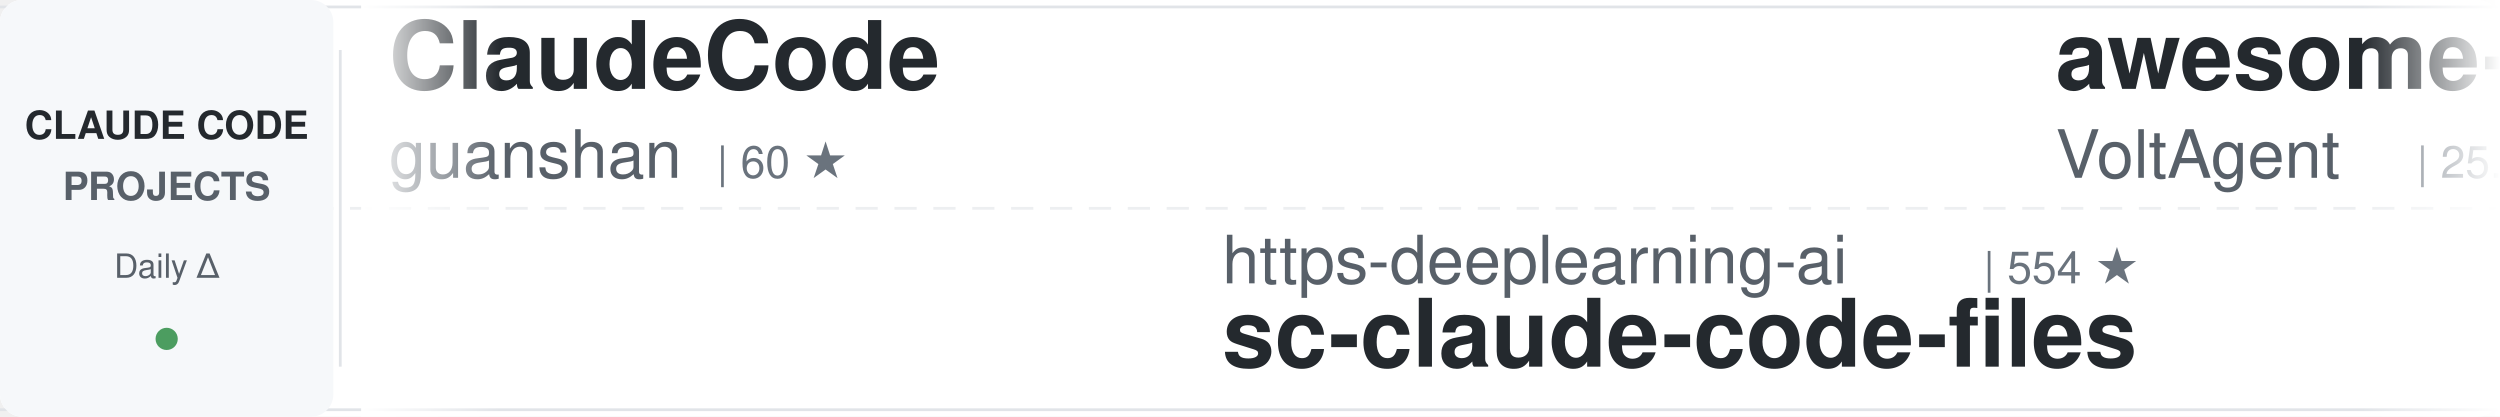
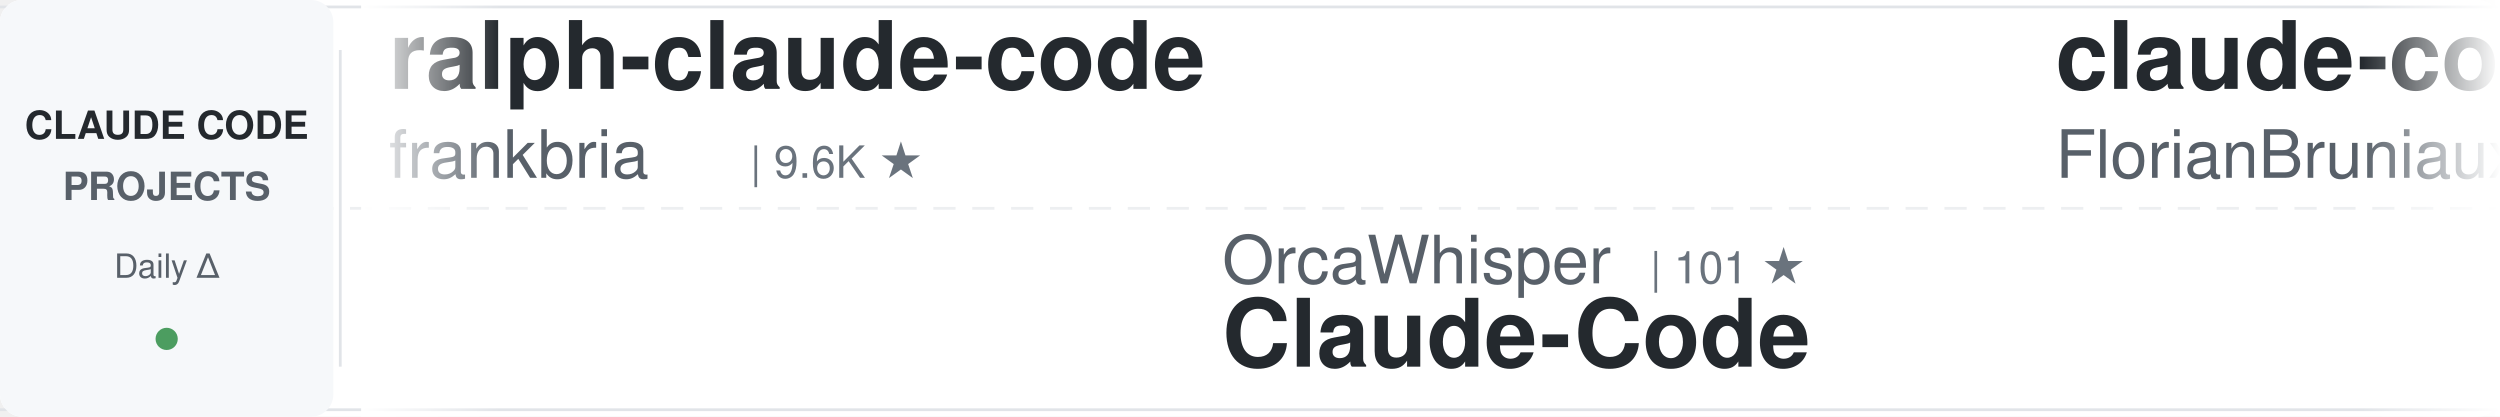
<svg xmlns="http://www.w3.org/2000/svg" width="900" height="150">
  <defs>
    <linearGradient id="awesomeLeftFade" x1="0%" y1="0%" x2="100%" y2="0%">
      <stop offset="0%" style="stop-color:#ffffff;stop-opacity:1" />
      <stop offset="100%" style="stop-color:#ffffff;stop-opacity:0" />
    </linearGradient>
    <linearGradient id="awesomeRightFade" x1="0%" y1="0%" x2="100%" y2="0%">
      <stop offset="0%" style="stop-color:#ffffff;stop-opacity:0" />
      <stop offset="100%" style="stop-color:#ffffff;stop-opacity:1" />
    </linearGradient>
  </defs>
  <rect width="900" height="150" fill="#ffffff" rx="8" />
  <rect x="0" y="2" width="900" height="1" fill="#e1e4e8" />
  <rect x="0" y="147" width="900" height="1" fill="#e1e4e8" />
  <line x1="0" y1="75" x2="900" y2="75" stroke="#e1e4e8" stroke-width="1" stroke-dasharray="8 6" opacity="0.6" />
  <rect x="0" y="0" width="120" height="150" fill="#f6f8fa" rx="8" />
  <text x="60" y="50" font-family="-apple-system, BlinkMacSystemFont, 'Segoe UI', Helvetica, Arial, sans-serif" font-size="14" font-weight="600" fill="#24292e" text-anchor="middle">CLAUDE CODE</text>
  <text x="60" y="72" font-family="-apple-system, BlinkMacSystemFont, 'Segoe UI', Helvetica, Arial, sans-serif" font-size="14" font-weight="600" fill="#586069" text-anchor="middle">PROJECTS</text>
  <text x="60" y="100" font-family="-apple-system, BlinkMacSystemFont, 'Segoe UI', Helvetica, Arial, sans-serif" font-size="12" font-weight="500" fill="#586069" text-anchor="middle">Daily Δ</text>
  <circle cx="60" cy="122" r="4" fill="#22863a" opacity="0.8" />
  <rect x="122" y="18" width="1" height="114" fill="#e1e4e8" />
  <clipPath id="awesomeTickerClip">
    <rect x="130" y="0" width="770" height="150" />
  </clipPath>
  <g clip-path="url(#awesomeTickerClip)">
    <g id="awesomeTickerItems">
      <animateTransform attributeName="transform" attributeType="XML" type="translate" from="0 0" to="-3000 0" dur="54s" repeatCount="indefinite" />
      <g transform="translate(0, 0)">
-         <text x="140" y="32" font-family="-apple-system, BlinkMacSystemFont, 'Segoe UI', Helvetica, Arial, sans-serif" font-size="34" font-weight="600" fill="#24292e">ClaudeCode</text>
-         <text x="140" y="64" font-family="-apple-system, BlinkMacSystemFont, 'Segoe UI', Helvetica, Arial, sans-serif" font-size="24" font-weight="400" fill="#586069">guanshan</text>
-         <text x="258" y="64" font-family="-apple-system, BlinkMacSystemFont, 'Segoe UI', Helvetica, Arial, sans-serif" font-size="16" font-weight="500" fill="#6a737d">| 60 ★</text>
+         <text x="140" y="32" font-family="-apple-system, BlinkMacSystemFont, 'Segoe UI', Helvetica, Arial, sans-serif" font-size="34" font-weight="600" fill="#24292e">ralph-claude-code</text>
+         <text x="140" y="64" font-family="-apple-system, BlinkMacSystemFont, 'Segoe UI', Helvetica, Arial, sans-serif" font-size="24" font-weight="400" fill="#586069">frankbria</text>
+         <text x="270" y="64" font-family="-apple-system, BlinkMacSystemFont, 'Segoe UI', Helvetica, Arial, sans-serif" font-size="16" font-weight="500" fill="#6a737d">| 9.6K ★</text>
      </g>
      <g transform="translate(300, 0)">
-         <text x="140" y="102" font-family="-apple-system, BlinkMacSystemFont, 'Segoe UI', Helvetica, Arial, sans-serif" font-size="24" font-weight="400" fill="#586069">https-deeplearning-ai</text>
-         <text x="414" y="102" font-family="-apple-system, BlinkMacSystemFont, 'Segoe UI', Helvetica, Arial, sans-serif" font-size="16" font-weight="500" fill="#6a737d">| 554 ★</text>
-         <text x="140" y="132" font-family="-apple-system, BlinkMacSystemFont, 'Segoe UI', Helvetica, Arial, sans-serif" font-size="34" font-weight="600" fill="#24292e">sc-claude-code-files</text>
+         <text x="140" y="102" font-family="-apple-system, BlinkMacSystemFont, 'Segoe UI', Helvetica, Arial, sans-serif" font-size="24" font-weight="400" fill="#586069">OrcaWhisper</text>
+         <text x="294" y="102" font-family="-apple-system, BlinkMacSystemFont, 'Segoe UI', Helvetica, Arial, sans-serif" font-size="16" font-weight="500" fill="#6a737d">| 101 ★</text>
+         <text x="140" y="132" font-family="-apple-system, BlinkMacSystemFont, 'Segoe UI', Helvetica, Arial, sans-serif" font-size="34" font-weight="600" fill="#24292e">Claude-Code</text>
      </g>
      <g transform="translate(600, 0)">
-         <text x="140" y="32" font-family="-apple-system, BlinkMacSystemFont, 'Segoe UI', Helvetica, Arial, sans-serif" font-size="34" font-weight="600" fill="#24292e">awesome-claude-code-suba...</text>
-         <text x="140" y="64" font-family="-apple-system, BlinkMacSystemFont, 'Segoe UI', Helvetica, Arial, sans-serif" font-size="24" font-weight="400" fill="#586069">VoltAgent</text>
-         <text x="270" y="64" font-family="-apple-system, BlinkMacSystemFont, 'Segoe UI', Helvetica, Arial, sans-serif" font-size="16" font-weight="500" fill="#6a737d">| 25.4K ★</text>
-         <text x="356" y="64" font-family="-apple-system, BlinkMacSystemFont, 'Segoe UI', Helvetica, Arial, sans-serif" font-size="16" font-weight="500" fill="#22863a"> +7</text>
+         <text x="140" y="32" font-family="-apple-system, BlinkMacSystemFont, 'Segoe UI', Helvetica, Arial, sans-serif" font-size="34" font-weight="600" fill="#24292e">claude-code-ultimate-gui...</text>
+         <text x="140" y="64" font-family="-apple-system, BlinkMacSystemFont, 'Segoe UI', Helvetica, Arial, sans-serif" font-size="24" font-weight="400" fill="#586069">FlorianBruniaux</text>
+         <text x="342" y="64" font-family="-apple-system, BlinkMacSystemFont, 'Segoe UI', Helvetica, Arial, sans-serif" font-size="16" font-weight="500" fill="#6a737d">| 6.1K ★</text>
+         <text x="419" y="64" font-family="-apple-system, BlinkMacSystemFont, 'Segoe UI', Helvetica, Arial, sans-serif" font-size="16" font-weight="500" fill="#22863a"> +3</text>
      </g>
      <g transform="translate(900, 0)">
-         <text x="140" y="102" font-family="-apple-system, BlinkMacSystemFont, 'Segoe UI', Helvetica, Arial, sans-serif" font-size="24" font-weight="400" fill="#586069">huangserva</text>
-         <text x="282" y="102" font-family="-apple-system, BlinkMacSystemFont, 'Segoe UI', Helvetica, Arial, sans-serif" font-size="16" font-weight="500" fill="#6a737d">| 631 ★</text>
-         <text x="140" y="132" font-family="-apple-system, BlinkMacSystemFont, 'Segoe UI', Helvetica, Arial, sans-serif" font-size="34" font-weight="600" fill="#24292e">claude-code-cli</text>
+         <text x="140" y="102" font-family="-apple-system, BlinkMacSystemFont, 'Segoe UI', Helvetica, Arial, sans-serif" font-size="24" font-weight="400" fill="#586069">sugyan</text>
+         <text x="234" y="102" font-family="-apple-system, BlinkMacSystemFont, 'Segoe UI', Helvetica, Arial, sans-serif" font-size="16" font-weight="500" fill="#6a737d">| 1.1K ★</text>
+         <text x="140" y="132" font-family="-apple-system, BlinkMacSystemFont, 'Segoe UI', Helvetica, Arial, sans-serif" font-size="34" font-weight="600" fill="#24292e">claude-code-webui</text>
      </g>
      <g transform="translate(1200, 0)">
-         <text x="140" y="32" font-family="-apple-system, BlinkMacSystemFont, 'Segoe UI', Helvetica, Arial, sans-serif" font-size="34" font-weight="600" fill="#24292e">claude-code-templates</text>
-         <text x="140" y="64" font-family="-apple-system, BlinkMacSystemFont, 'Segoe UI', Helvetica, Arial, sans-serif" font-size="24" font-weight="400" fill="#586069">davila7</text>
-         <text x="246" y="64" font-family="-apple-system, BlinkMacSystemFont, 'Segoe UI', Helvetica, Arial, sans-serif" font-size="16" font-weight="500" fill="#6a737d">| 32.0K ★</text>
-         <text x="332" y="64" font-family="-apple-system, BlinkMacSystemFont, 'Segoe UI', Helvetica, Arial, sans-serif" font-size="16" font-weight="500" fill="#22863a"> +19</text>
+         <text x="140" y="32" font-family="-apple-system, BlinkMacSystemFont, 'Segoe UI', Helvetica, Arial, sans-serif" font-size="34" font-weight="600" fill="#24292e">edmunds-claude-code</text>
+         <text x="140" y="64" font-family="-apple-system, BlinkMacSystemFont, 'Segoe UI', Helvetica, Arial, sans-serif" font-size="24" font-weight="400" fill="#586069">edmund-io</text>
+         <text x="270" y="64" font-family="-apple-system, BlinkMacSystemFont, 'Segoe UI', Helvetica, Arial, sans-serif" font-size="16" font-weight="500" fill="#6a737d">| 1.5K ★</text>
      </g>
      <g transform="translate(1500, 0)">
-         <text x="140" y="102" font-family="-apple-system, BlinkMacSystemFont, 'Segoe UI', Helvetica, Arial, sans-serif" font-size="24" font-weight="400" fill="#586069">Windy3f3f3f3f</text>
-         <text x="318" y="102" font-family="-apple-system, BlinkMacSystemFont, 'Segoe UI', Helvetica, Arial, sans-serif" font-size="16" font-weight="500" fill="#6a737d">| 2.7K ★</text>
-         <text x="395" y="102" font-family="-apple-system, BlinkMacSystemFont, 'Segoe UI', Helvetica, Arial, sans-serif" font-size="16" font-weight="500" fill="#22863a"> +1</text>
-         <text x="140" y="132" font-family="-apple-system, BlinkMacSystemFont, 'Segoe UI', Helvetica, Arial, sans-serif" font-size="34" font-weight="600" fill="#24292e">claude-code-from-scratch</text>
+         <text x="140" y="102" font-family="-apple-system, BlinkMacSystemFont, 'Segoe UI', Helvetica, Arial, sans-serif" font-size="24" font-weight="400" fill="#586069">ChrisWiles</text>
+         <text x="282" y="102" font-family="-apple-system, BlinkMacSystemFont, 'Segoe UI', Helvetica, Arial, sans-serif" font-size="16" font-weight="500" fill="#6a737d">| 6.1K ★</text>
+         <text x="140" y="132" font-family="-apple-system, BlinkMacSystemFont, 'Segoe UI', Helvetica, Arial, sans-serif" font-size="34" font-weight="600" fill="#24292e">claude-code-showcase</text>
      </g>
      <g transform="translate(1800, 0)">
-         <text x="140" y="32" font-family="-apple-system, BlinkMacSystemFont, 'Segoe UI', Helvetica, Arial, sans-serif" font-size="34" font-weight="600" fill="#24292e">Claude-Code</text>
-         <text x="140" y="64" font-family="-apple-system, BlinkMacSystemFont, 'Segoe UI', Helvetica, Arial, sans-serif" font-size="24" font-weight="400" fill="#586069">KPR111</text>
-         <text x="234" y="64" font-family="-apple-system, BlinkMacSystemFont, 'Segoe UI', Helvetica, Arial, sans-serif" font-size="16" font-weight="500" fill="#6a737d">| 18 ★</text>
+         <text x="140" y="32" font-family="-apple-system, BlinkMacSystemFont, 'Segoe UI', Helvetica, Arial, sans-serif" font-size="34" font-weight="600" fill="#24292e">skills</text>
+         <text x="140" y="64" font-family="-apple-system, BlinkMacSystemFont, 'Segoe UI', Helvetica, Arial, sans-serif" font-size="24" font-weight="400" fill="#586069">anthropics</text>
+         <text x="282" y="64" font-family="-apple-system, BlinkMacSystemFont, 'Segoe UI', Helvetica, Arial, sans-serif" font-size="16" font-weight="500" fill="#6a737d">| 178.8K ★</text>
+         <text x="377" y="64" font-family="-apple-system, BlinkMacSystemFont, 'Segoe UI', Helvetica, Arial, sans-serif" font-size="16" font-weight="500" fill="#22863a"> +178.8K</text>
      </g>
      <g transform="translate(2100, 0)">
-         <text x="140" y="102" font-family="-apple-system, BlinkMacSystemFont, 'Segoe UI', Helvetica, Arial, sans-serif" font-size="24" font-weight="400" fill="#586069">Donchitos</text>
-         <text x="270" y="102" font-family="-apple-system, BlinkMacSystemFont, 'Segoe UI', Helvetica, Arial, sans-serif" font-size="16" font-weight="500" fill="#6a737d">| 25.5K ★</text>
-         <text x="356" y="102" font-family="-apple-system, BlinkMacSystemFont, 'Segoe UI', Helvetica, Arial, sans-serif" font-size="16" font-weight="500" fill="#22863a"> +5</text>
-         <text x="140" y="132" font-family="-apple-system, BlinkMacSystemFont, 'Segoe UI', Helvetica, Arial, sans-serif" font-size="34" font-weight="600" fill="#24292e">Claude-Code-Game-Studios</text>
+         <text x="140" y="102" font-family="-apple-system, BlinkMacSystemFont, 'Segoe UI', Helvetica, Arial, sans-serif" font-size="24" font-weight="400" fill="#586069">lorryjovens-hub</text>
+         <text x="342" y="102" font-family="-apple-system, BlinkMacSystemFont, 'Segoe UI', Helvetica, Arial, sans-serif" font-size="16" font-weight="500" fill="#6a737d">| 1.7K ★</text>
+         <text x="140" y="132" font-family="-apple-system, BlinkMacSystemFont, 'Segoe UI', Helvetica, Arial, sans-serif" font-size="34" font-weight="600" fill="#24292e">claude-code-rust</text>
      </g>
      <g transform="translate(2400, 0)">
-         <text x="140" y="32" font-family="-apple-system, BlinkMacSystemFont, 'Segoe UI', Helvetica, Arial, sans-serif" font-size="34" font-weight="600" fill="#24292e">claude-code-reverse</text>
-         <text x="140" y="64" font-family="-apple-system, BlinkMacSystemFont, 'Segoe UI', Helvetica, Arial, sans-serif" font-size="24" font-weight="400" fill="#586069">Yuyz0112</text>
-         <text x="258" y="64" font-family="-apple-system, BlinkMacSystemFont, 'Segoe UI', Helvetica, Arial, sans-serif" font-size="16" font-weight="500" fill="#6a737d">| 2.4K ★</text>
+         <text x="140" y="32" font-family="-apple-system, BlinkMacSystemFont, 'Segoe UI', Helvetica, Arial, sans-serif" font-size="34" font-weight="600" fill="#24292e">claude-code</text>
+         <text x="140" y="64" font-family="-apple-system, BlinkMacSystemFont, 'Segoe UI', Helvetica, Arial, sans-serif" font-size="24" font-weight="400" fill="#586069">mehmoodosman</text>
+         <text x="306" y="64" font-family="-apple-system, BlinkMacSystemFont, 'Segoe UI', Helvetica, Arial, sans-serif" font-size="16" font-weight="500" fill="#6a737d">| 173 ★</text>
      </g>
      <g transform="translate(2700, 0)">
-         <text x="140" y="102" font-family="-apple-system, BlinkMacSystemFont, 'Segoe UI', Helvetica, Arial, sans-serif" font-size="24" font-weight="400" fill="#586069">OneRedOak</text>
-         <text x="270" y="102" font-family="-apple-system, BlinkMacSystemFont, 'Segoe UI', Helvetica, Arial, sans-serif" font-size="16" font-weight="500" fill="#6a737d">| 3.9K ★</text>
-         <text x="140" y="132" font-family="-apple-system, BlinkMacSystemFont, 'Segoe UI', Helvetica, Arial, sans-serif" font-size="34" font-weight="600" fill="#24292e">claude-code-workflows</text>
+         <text x="140" y="102" font-family="-apple-system, BlinkMacSystemFont, 'Segoe UI', Helvetica, Arial, sans-serif" font-size="24" font-weight="400" fill="#586069">farion1231</text>
+         <text x="282" y="102" font-family="-apple-system, BlinkMacSystemFont, 'Segoe UI', Helvetica, Arial, sans-serif" font-size="16" font-weight="500" fill="#6a737d">| 138.0K ★</text>
+         <text x="377" y="102" font-family="-apple-system, BlinkMacSystemFont, 'Segoe UI', Helvetica, Arial, sans-serif" font-size="16" font-weight="500" fill="#22863a"> +274</text>
+         <text x="140" y="132" font-family="-apple-system, BlinkMacSystemFont, 'Segoe UI', Helvetica, Arial, sans-serif" font-size="34" font-weight="600" fill="#24292e">cc-switch</text>
      </g>
      <g transform="translate(3000, 0)">
-         <text x="140" y="32" font-family="-apple-system, BlinkMacSystemFont, 'Segoe UI', Helvetica, Arial, sans-serif" font-size="34" font-weight="600" fill="#24292e">ClaudeCode</text>
-         <text x="140" y="64" font-family="-apple-system, BlinkMacSystemFont, 'Segoe UI', Helvetica, Arial, sans-serif" font-size="24" font-weight="400" fill="#586069">guanshan</text>
-         <text x="258" y="64" font-family="-apple-system, BlinkMacSystemFont, 'Segoe UI', Helvetica, Arial, sans-serif" font-size="16" font-weight="500" fill="#6a737d">| 60 ★</text>
+         <text x="140" y="32" font-family="-apple-system, BlinkMacSystemFont, 'Segoe UI', Helvetica, Arial, sans-serif" font-size="34" font-weight="600" fill="#24292e">ralph-claude-code</text>
+         <text x="140" y="64" font-family="-apple-system, BlinkMacSystemFont, 'Segoe UI', Helvetica, Arial, sans-serif" font-size="24" font-weight="400" fill="#586069">frankbria</text>
+         <text x="270" y="64" font-family="-apple-system, BlinkMacSystemFont, 'Segoe UI', Helvetica, Arial, sans-serif" font-size="16" font-weight="500" fill="#6a737d">| 9.6K ★</text>
      </g>
      <g transform="translate(3300, 0)">
-         <text x="140" y="102" font-family="-apple-system, BlinkMacSystemFont, 'Segoe UI', Helvetica, Arial, sans-serif" font-size="24" font-weight="400" fill="#586069">https-deeplearning-ai</text>
-         <text x="414" y="102" font-family="-apple-system, BlinkMacSystemFont, 'Segoe UI', Helvetica, Arial, sans-serif" font-size="16" font-weight="500" fill="#6a737d">| 554 ★</text>
-         <text x="140" y="132" font-family="-apple-system, BlinkMacSystemFont, 'Segoe UI', Helvetica, Arial, sans-serif" font-size="34" font-weight="600" fill="#24292e">sc-claude-code-files</text>
+         <text x="140" y="102" font-family="-apple-system, BlinkMacSystemFont, 'Segoe UI', Helvetica, Arial, sans-serif" font-size="24" font-weight="400" fill="#586069">OrcaWhisper</text>
+         <text x="294" y="102" font-family="-apple-system, BlinkMacSystemFont, 'Segoe UI', Helvetica, Arial, sans-serif" font-size="16" font-weight="500" fill="#6a737d">| 101 ★</text>
+         <text x="140" y="132" font-family="-apple-system, BlinkMacSystemFont, 'Segoe UI', Helvetica, Arial, sans-serif" font-size="34" font-weight="600" fill="#24292e">Claude-Code</text>
      </g>
      <g transform="translate(3600, 0)">
-         <text x="140" y="32" font-family="-apple-system, BlinkMacSystemFont, 'Segoe UI', Helvetica, Arial, sans-serif" font-size="34" font-weight="600" fill="#24292e">awesome-claude-code-suba...</text>
-         <text x="140" y="64" font-family="-apple-system, BlinkMacSystemFont, 'Segoe UI', Helvetica, Arial, sans-serif" font-size="24" font-weight="400" fill="#586069">VoltAgent</text>
-         <text x="270" y="64" font-family="-apple-system, BlinkMacSystemFont, 'Segoe UI', Helvetica, Arial, sans-serif" font-size="16" font-weight="500" fill="#6a737d">| 25.4K ★</text>
-         <text x="356" y="64" font-family="-apple-system, BlinkMacSystemFont, 'Segoe UI', Helvetica, Arial, sans-serif" font-size="16" font-weight="500" fill="#22863a"> +7</text>
+         <text x="140" y="32" font-family="-apple-system, BlinkMacSystemFont, 'Segoe UI', Helvetica, Arial, sans-serif" font-size="34" font-weight="600" fill="#24292e">claude-code-ultimate-gui...</text>
+         <text x="140" y="64" font-family="-apple-system, BlinkMacSystemFont, 'Segoe UI', Helvetica, Arial, sans-serif" font-size="24" font-weight="400" fill="#586069">FlorianBruniaux</text>
+         <text x="342" y="64" font-family="-apple-system, BlinkMacSystemFont, 'Segoe UI', Helvetica, Arial, sans-serif" font-size="16" font-weight="500" fill="#6a737d">| 6.1K ★</text>
+         <text x="419" y="64" font-family="-apple-system, BlinkMacSystemFont, 'Segoe UI', Helvetica, Arial, sans-serif" font-size="16" font-weight="500" fill="#22863a"> +3</text>
      </g>
      <g transform="translate(3900, 0)">
-         <text x="140" y="102" font-family="-apple-system, BlinkMacSystemFont, 'Segoe UI', Helvetica, Arial, sans-serif" font-size="24" font-weight="400" fill="#586069">huangserva</text>
-         <text x="282" y="102" font-family="-apple-system, BlinkMacSystemFont, 'Segoe UI', Helvetica, Arial, sans-serif" font-size="16" font-weight="500" fill="#6a737d">| 631 ★</text>
-         <text x="140" y="132" font-family="-apple-system, BlinkMacSystemFont, 'Segoe UI', Helvetica, Arial, sans-serif" font-size="34" font-weight="600" fill="#24292e">claude-code-cli</text>
+         <text x="140" y="102" font-family="-apple-system, BlinkMacSystemFont, 'Segoe UI', Helvetica, Arial, sans-serif" font-size="24" font-weight="400" fill="#586069">sugyan</text>
+         <text x="234" y="102" font-family="-apple-system, BlinkMacSystemFont, 'Segoe UI', Helvetica, Arial, sans-serif" font-size="16" font-weight="500" fill="#6a737d">| 1.1K ★</text>
+         <text x="140" y="132" font-family="-apple-system, BlinkMacSystemFont, 'Segoe UI', Helvetica, Arial, sans-serif" font-size="34" font-weight="600" fill="#24292e">claude-code-webui</text>
      </g>
    </g>
  </g>
  <rect x="130" y="0" width="50" height="150" fill="url(#awesomeLeftFade)" />
  <rect x="850" y="0" width="50" height="150" fill="url(#awesomeRightFade)" />
</svg>
